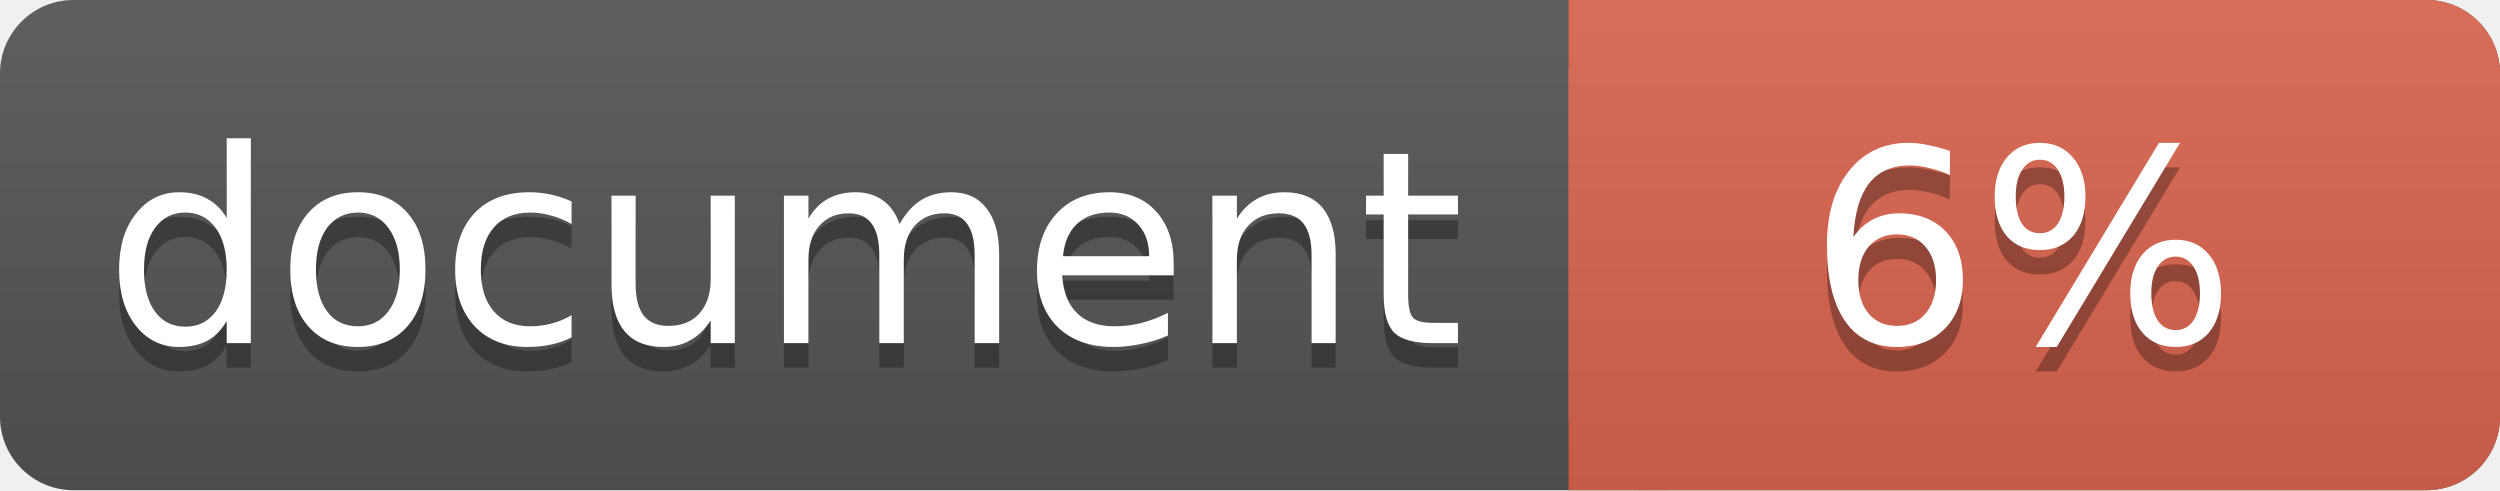
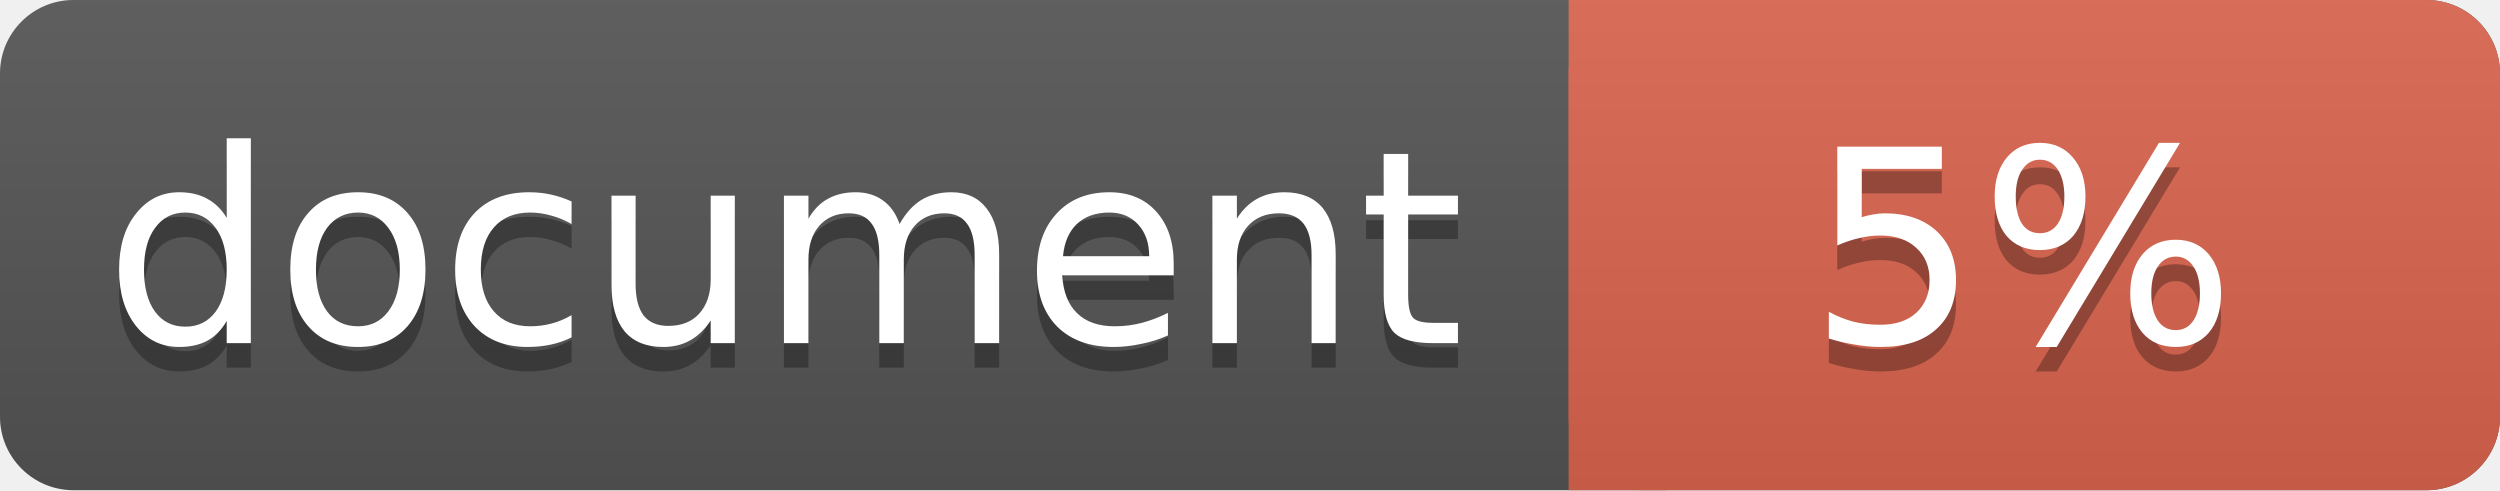
<svg xmlns="http://www.w3.org/2000/svg" width="102" height="20">
  <linearGradient id="a" x2="0" y2="100%">
    <stop offset="0" stop-color="#bbb" stop-opacity=".1" />
    <stop offset="1" stop-opacity=".1" />
  </linearGradient>
  <rect rx="3" width="102" height="20" fill="#555" />
  <rect rx="3" x="64" width="38" height="20" fill="#db654f" />
  <path fill="#db654f" d="M64 0h4v20h-4z" />
  <rect rx="3" width="102" height="20" fill="url(#a)" />
  <g fill="#fff" text-anchor="middle" font-family="DejaVu Sans,Verdana,Geneva,sans-serif" font-size="11">
    <text x="32" y="15" fill="#010101" fill-opacity=".3">document</text>
    <text x="32" y="14">document</text>
-     <text x="82.5" y="15" fill="#010101" fill-opacity=".3">6%</text>
-     <text x="82.5" y="14">6%</text>
+     <text x="82.5" y="15" fill="#010101" fill-opacity=".3">5%</text>
+     <text x="82.5" y="14">5%</text>
  </g>
</svg>
